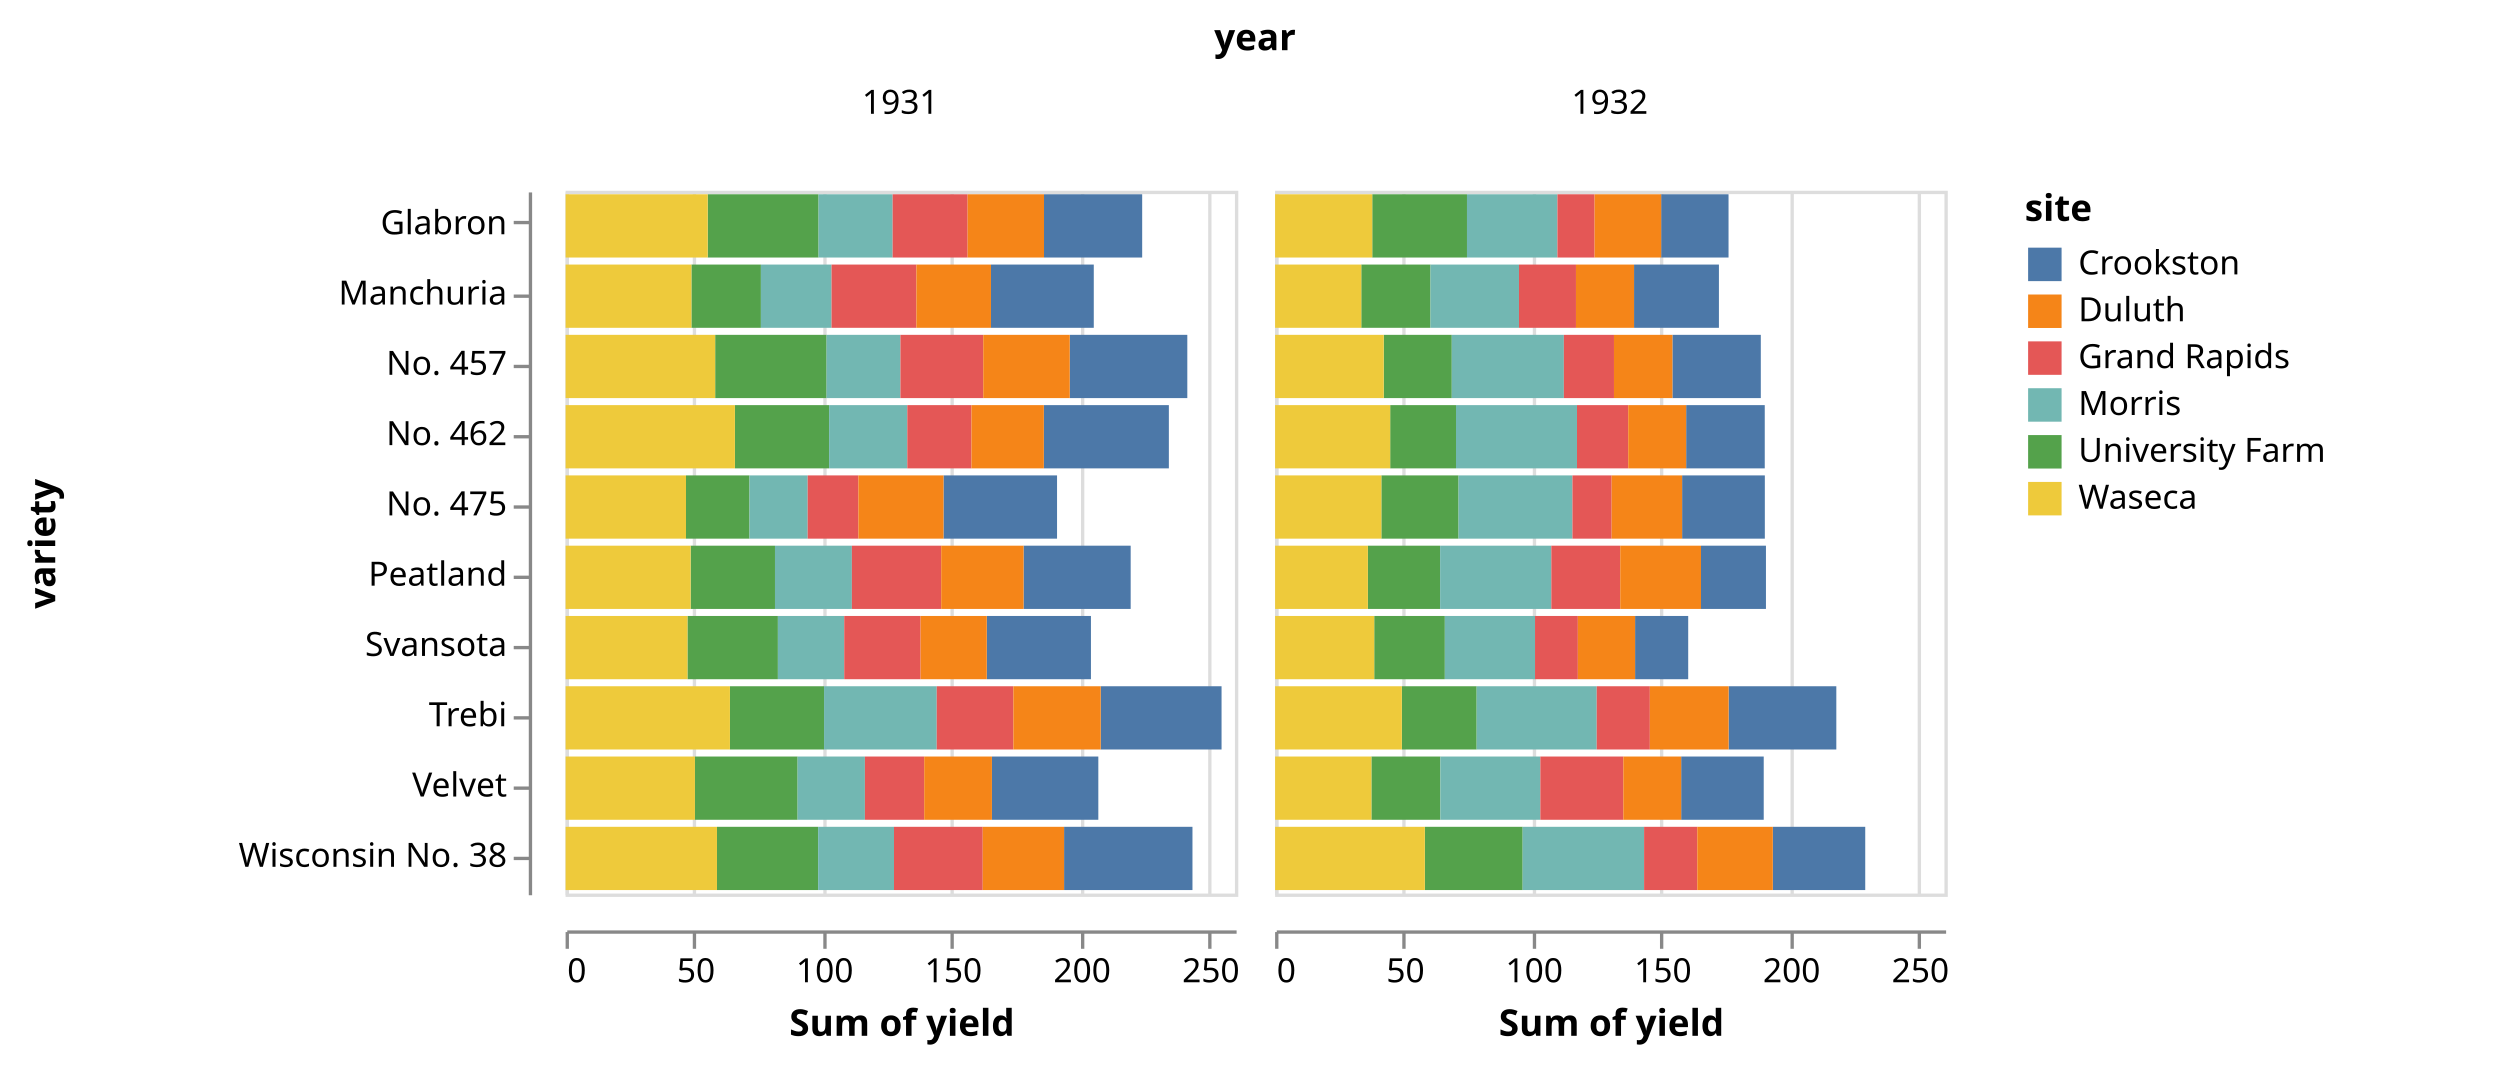
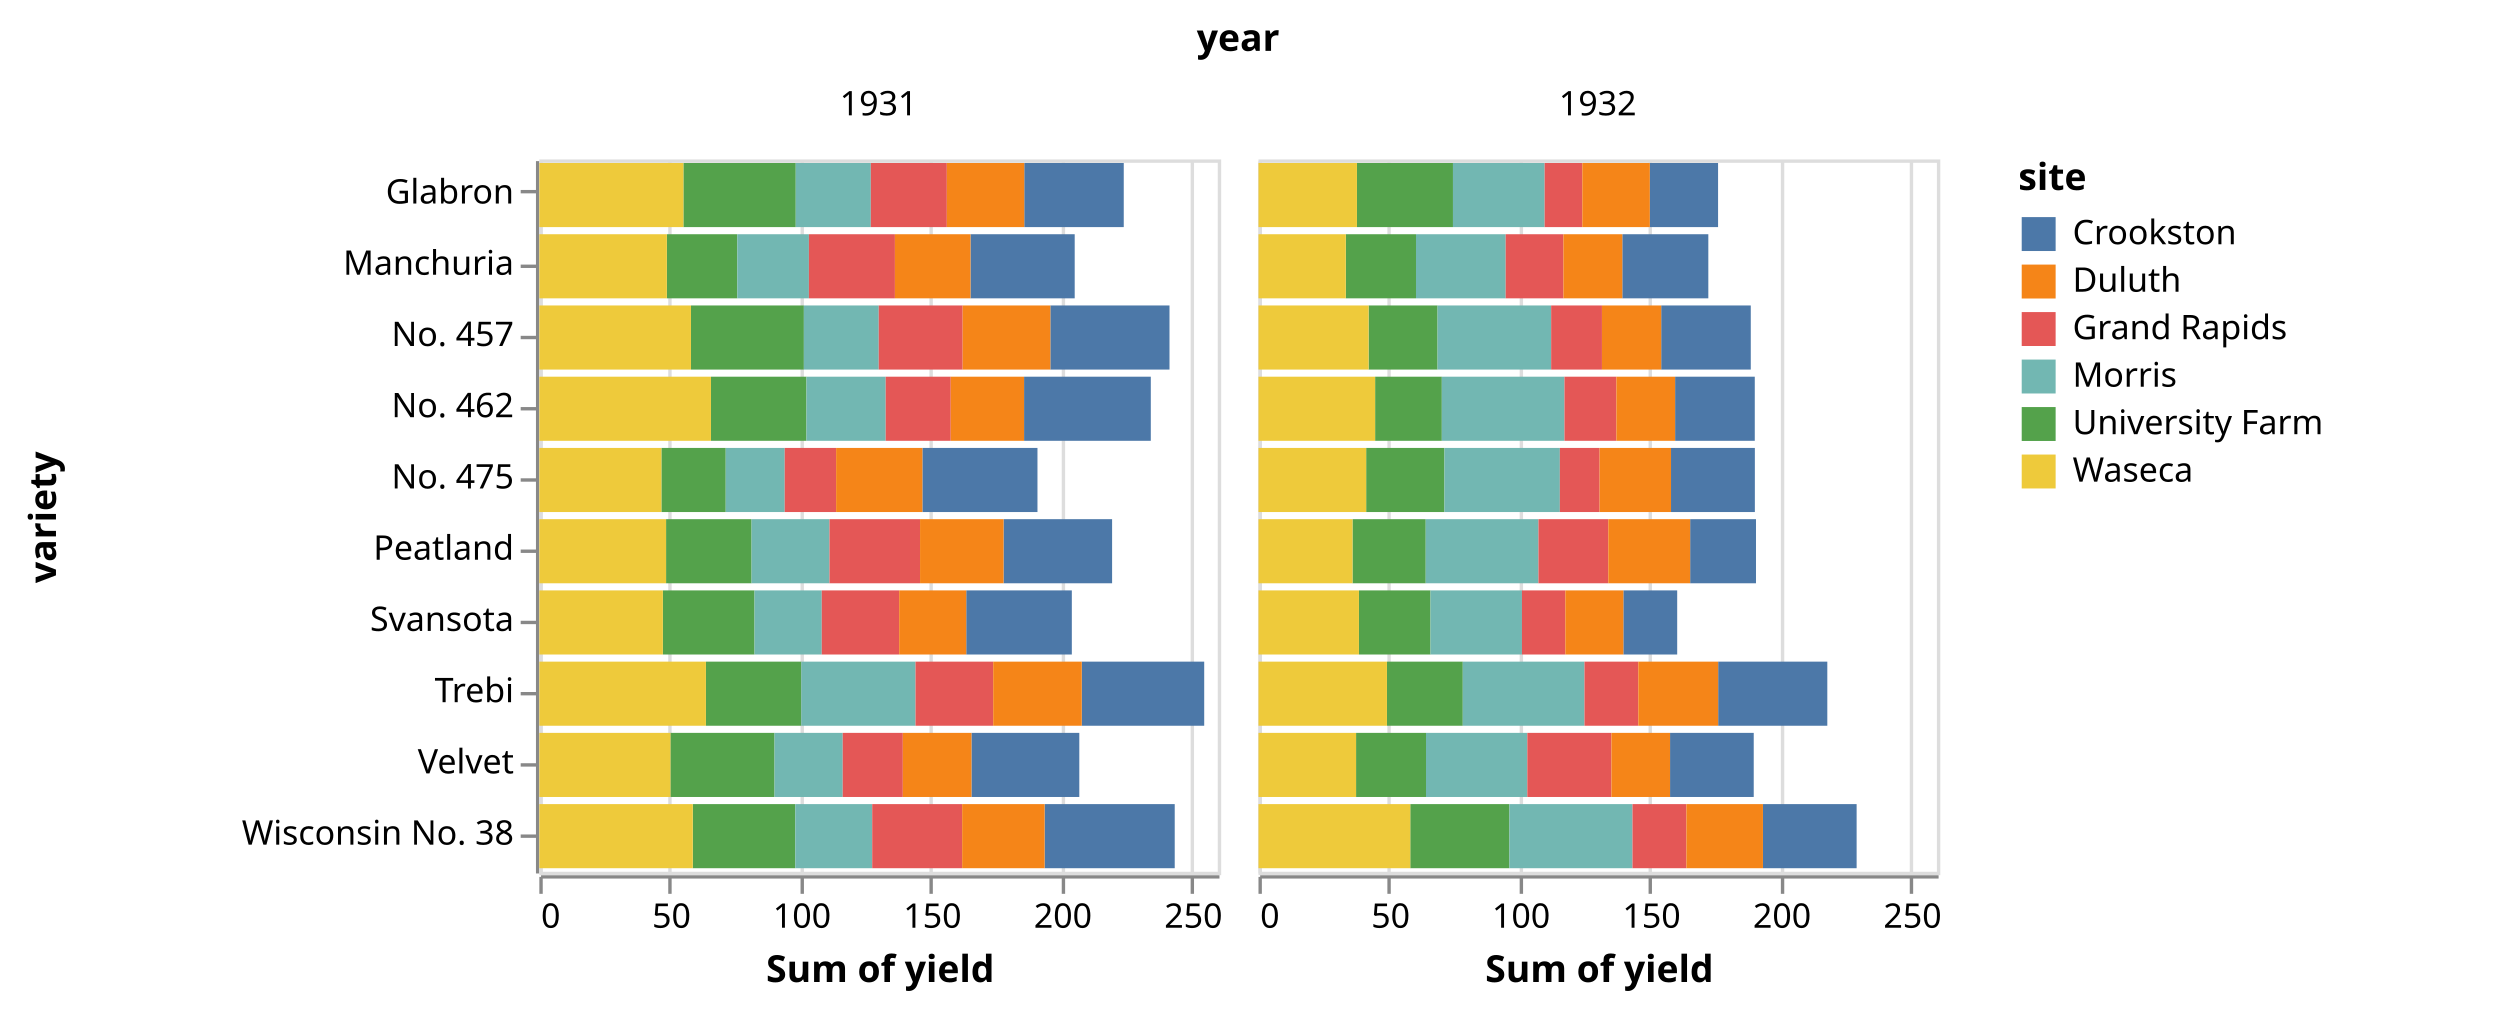
- <svg xmlns="http://www.w3.org/2000/svg" class="marks" width="747" height="318" viewBox="0 0 747 318" version="1.1">
-   <g transform="translate(169,57)">
+ <svg xmlns="http://www.w3.org/2000/svg" class="marks" width="737" height="298" viewBox="0 0 737 298" version="1.1">
+   <g transform="translate(159,47)">
    <g class="mark-group role-frame root">
      <g transform="translate(0,0)">
        <path class="background" d="M0,0h0v0h0Z" style="fill: none;" />
        <g>
          <g class="mark-group role-column-title column_title">
-             <g transform="translate(206,-42)">
+             <g transform="translate(206,-32)">
              <path class="background" d="M0,0h0v0h0Z" style="fill: none;" />
              <g>
                <g class="mark-text role-column-title-text">
                  <text text-anchor="middle" transform="translate(0,0)" style="font: bold 11px sans-serif; fill: #000;">year</text>
                </g>
              </g>
            </g>
          </g>
          <g class="mark-group role-row-header row_header">
-             <g transform="translate(-11,0)">
+             <g transform="translate(-1,0)">
              <path class="background" d="M0,0h0v210h0Z" style="fill: none;" />
              <g>
                <g class="mark-group role-axis">
                  <g transform="translate(0.5,0.5)">
                    <path class="background" d="M0,0h0v0h0Z" style="pointer-events: none; fill: none;" />
                    <g>
                      <g class="mark-rule role-axis-tick" style="pointer-events: none;">
                        <line transform="translate(0,9)" x2="-5" y2="0" style="fill: none; stroke: #888; stroke-width: 1; opacity: 1;" />
                        <line transform="translate(0,31)" x2="-5" y2="0" style="fill: none; stroke: #888; stroke-width: 1; opacity: 1;" />
                        <line transform="translate(0,52)" x2="-5" y2="0" style="fill: none; stroke: #888; stroke-width: 1; opacity: 1;" />
                        <line transform="translate(0,73)" x2="-5" y2="0" style="fill: none; stroke: #888; stroke-width: 1; opacity: 1;" />
                        <line transform="translate(0,94)" x2="-5" y2="0" style="fill: none; stroke: #888; stroke-width: 1; opacity: 1;" />
                        <line transform="translate(0,115)" x2="-5" y2="0" style="fill: none; stroke: #888; stroke-width: 1; opacity: 1;" />
                        <line transform="translate(0,136)" x2="-5" y2="0" style="fill: none; stroke: #888; stroke-width: 1; opacity: 1;" />
                        <line transform="translate(0,157)" x2="-5" y2="0" style="fill: none; stroke: #888; stroke-width: 1; opacity: 1;" />
                        <line transform="translate(0,178)" x2="-5" y2="0" style="fill: none; stroke: #888; stroke-width: 1; opacity: 1;" />
                        <line transform="translate(0,199)" x2="-5" y2="0" style="fill: none; stroke: #888; stroke-width: 1; opacity: 1;" />
                      </g>
                      <g class="mark-text role-axis-label" style="pointer-events: none;">
                        <text text-anchor="end" transform="translate(-7,12.5)" style="font: 10px sans-serif; fill: #000; opacity: 1;">Glabron</text>
                        <text text-anchor="end" transform="translate(-7,33.5)" style="font: 10px sans-serif; fill: #000; opacity: 1;">Manchuria</text>
                        <text text-anchor="end" transform="translate(-7,54.5)" style="font: 10px sans-serif; fill: #000; opacity: 1;">No. 457</text>
                        <text text-anchor="end" transform="translate(-7,75.5)" style="font: 10px sans-serif; fill: #000; opacity: 1;">No. 462</text>
                        <text text-anchor="end" transform="translate(-7,96.5)" style="font: 10px sans-serif; fill: #000; opacity: 1;">No. 475</text>
                        <text text-anchor="end" transform="translate(-7,117.5)" style="font: 10px sans-serif; fill: #000; opacity: 1;">Peatland</text>
                        <text text-anchor="end" transform="translate(-7,138.5)" style="font: 10px sans-serif; fill: #000; opacity: 1;">Svansota</text>
                        <text text-anchor="end" transform="translate(-7,159.5)" style="font: 10px sans-serif; fill: #000; opacity: 1;">Trebi</text>
                        <text text-anchor="end" transform="translate(-7,180.5)" style="font: 10px sans-serif; fill: #000; opacity: 1;">Velvet</text>
                        <text text-anchor="end" transform="translate(-7,201.5)" style="font: 10px sans-serif; fill: #000; opacity: 1;">Wisconsin No. 38</text>
                      </g>
                      <g class="mark-rule role-axis-domain" style="pointer-events: none;">
                        <line transform="translate(0,0)" x2="0" y2="210" style="fill: none; stroke: #888; stroke-width: 1; opacity: 1;" />
                      </g>
                      <g class="mark-text role-axis-title" style="pointer-events: none;">
                        <text text-anchor="middle" transform="translate(-140,105) rotate(-90) translate(0,-2)" style="font: bold 11px sans-serif; fill: #000; opacity: 1;">variety</text>
                      </g>
                    </g>
                  </g>
                </g>
              </g>
            </g>
          </g>
          <g class="mark-group role-column-header column_header">
-             <g transform="translate(0,-11)">
+             <g transform="translate(0,-1)">
              <path class="background" d="M0,0h200v0h-200Z" style="fill: none;" />
              <g>
                <g class="mark-text role-title" style="pointer-events: none;">
                  <text text-anchor="middle" transform="translate(100,-12)" style="font: 10px sans-serif; fill: #000; opacity: 1;">1931</text>
                </g>
              </g>
            </g>
-             <g transform="translate(212,-11)">
+             <g transform="translate(212,-1)">
              <path class="background" d="M0,0h200v0h-200Z" style="fill: none;" />
              <g>
                <g class="mark-text role-title" style="pointer-events: none;">
                  <text text-anchor="middle" transform="translate(100,-12)" style="font: 10px sans-serif; fill: #000; opacity: 1;">1932</text>
                </g>
              </g>
            </g>
          </g>
          <g class="mark-group role-column-footer column_footer">
-             <g transform="translate(0,221)">
+             <g transform="translate(0,211)">
              <path class="background" d="M0,0h200v0h-200Z" style="fill: none;" />
              <g>
                <g class="mark-group role-axis">
                  <g transform="translate(0.5,0.5)">
                    <path class="background" d="M0,0h0v0h0Z" style="pointer-events: none; fill: none;" />
                    <g>
                      <g class="mark-rule role-axis-tick" style="pointer-events: none;">
                        <line transform="translate(0,0)" x2="0" y2="5" style="fill: none; stroke: #888; stroke-width: 1; opacity: 1;" />
                        <line transform="translate(38,0)" x2="0" y2="5" style="fill: none; stroke: #888; stroke-width: 1; opacity: 1;" />
                        <line transform="translate(77,0)" x2="0" y2="5" style="fill: none; stroke: #888; stroke-width: 1; opacity: 1;" />
                        <line transform="translate(115,0)" x2="0" y2="5" style="fill: none; stroke: #888; stroke-width: 1; opacity: 1;" />
                        <line transform="translate(154,0)" x2="0" y2="5" style="fill: none; stroke: #888; stroke-width: 1; opacity: 1;" />
                        <line transform="translate(192,0)" x2="0" y2="5" style="fill: none; stroke: #888; stroke-width: 1; opacity: 1;" />
                      </g>
                      <g class="mark-text role-axis-label" style="pointer-events: none;">
                        <text text-anchor="start" transform="translate(0,15)" style="font: 10px sans-serif; fill: #000; opacity: 1;">0</text>
                        <text text-anchor="middle" transform="translate(38.46154,15)" style="font: 10px sans-serif; fill: #000; opacity: 1;">50</text>
                        <text text-anchor="middle" transform="translate(76.92308,15)" style="font: 10px sans-serif; fill: #000; opacity: 1;">100</text>
                        <text text-anchor="middle" transform="translate(115.3846,15)" style="font: 10px sans-serif; fill: #000; opacity: 1;">150</text>
                        <text text-anchor="middle" transform="translate(153.8462,15)" style="font: 10px sans-serif; fill: #000; opacity: 1;">200</text>
                        <text text-anchor="middle" transform="translate(192.3077,15)" style="font: 10px sans-serif; fill: #000; opacity: 1;">250</text>
                      </g>
                      <g class="mark-rule role-axis-domain" style="pointer-events: none;">
                        <line transform="translate(0,0)" x2="200" y2="0" style="fill: none; stroke: #888; stroke-width: 1; opacity: 1;" />
                      </g>
                      <g class="mark-text role-axis-title" style="pointer-events: none;">
                        <text text-anchor="middle" transform="translate(100,31)" style="font: bold 11px sans-serif; fill: #000; opacity: 1;">Sum of yield</text>
                      </g>
                    </g>
                  </g>
                </g>
              </g>
            </g>
-             <g transform="translate(212,221)">
+             <g transform="translate(212,211)">
              <path class="background" d="M0,0h200v0h-200Z" style="fill: none;" />
              <g>
                <g class="mark-group role-axis">
                  <g transform="translate(0.5,0.5)">
                    <path class="background" d="M0,0h0v0h0Z" style="pointer-events: none; fill: none;" />
                    <g>
                      <g class="mark-rule role-axis-tick" style="pointer-events: none;">
                        <line transform="translate(0,0)" x2="0" y2="5" style="fill: none; stroke: #888; stroke-width: 1; opacity: 1;" />
                        <line transform="translate(38,0)" x2="0" y2="5" style="fill: none; stroke: #888; stroke-width: 1; opacity: 1;" />
                        <line transform="translate(77,0)" x2="0" y2="5" style="fill: none; stroke: #888; stroke-width: 1; opacity: 1;" />
                        <line transform="translate(115,0)" x2="0" y2="5" style="fill: none; stroke: #888; stroke-width: 1; opacity: 1;" />
                        <line transform="translate(154,0)" x2="0" y2="5" style="fill: none; stroke: #888; stroke-width: 1; opacity: 1;" />
                        <line transform="translate(192,0)" x2="0" y2="5" style="fill: none; stroke: #888; stroke-width: 1; opacity: 1;" />
                      </g>
                      <g class="mark-text role-axis-label" style="pointer-events: none;">
                        <text text-anchor="start" transform="translate(0,15)" style="font: 10px sans-serif; fill: #000; opacity: 1;">0</text>
                        <text text-anchor="middle" transform="translate(38.46154,15)" style="font: 10px sans-serif; fill: #000; opacity: 1;">50</text>
                        <text text-anchor="middle" transform="translate(76.92308,15)" style="font: 10px sans-serif; fill: #000; opacity: 1;">100</text>
                        <text text-anchor="middle" transform="translate(115.3846,15)" style="font: 10px sans-serif; fill: #000; opacity: 1;">150</text>
                        <text text-anchor="middle" transform="translate(153.8462,15)" style="font: 10px sans-serif; fill: #000; opacity: 1;">200</text>
                        <text text-anchor="middle" transform="translate(192.3077,15)" style="font: 10px sans-serif; fill: #000; opacity: 1;">250</text>
                      </g>
                      <g class="mark-rule role-axis-domain" style="pointer-events: none;">
                        <line transform="translate(0,0)" x2="200" y2="0" style="fill: none; stroke: #888; stroke-width: 1; opacity: 1;" />
                      </g>
                      <g class="mark-text role-axis-title" style="pointer-events: none;">
                        <text text-anchor="middle" transform="translate(100,31)" style="font: bold 11px sans-serif; fill: #000; opacity: 1;">Sum of yield</text>
                      </g>
                    </g>
                  </g>
                </g>
              </g>
            </g>
          </g>
          <g class="mark-group role-scope cell">
            <g transform="translate(0,0)">
              <path class="background" d="M0.5,0.5h200v210h-200Z" style="fill: none; stroke: #ddd;" />
              <g>
                <g class="mark-group role-axis">
                  <g transform="translate(0.5,210.5)">
                    <path class="background" d="M0,0h0v0h0Z" style="pointer-events: none; fill: none;" />
                    <g>
                      <g class="mark-rule role-axis-grid" style="pointer-events: none;">
                        <line transform="translate(0,0)" x2="0" y2="-210" style="fill: none; stroke: #ddd; stroke-width: 1; opacity: 1;" />
                        <line transform="translate(38,0)" x2="0" y2="-210" style="fill: none; stroke: #ddd; stroke-width: 1; opacity: 1;" />
                        <line transform="translate(77,0)" x2="0" y2="-210" style="fill: none; stroke: #ddd; stroke-width: 1; opacity: 1;" />
                        <line transform="translate(115,0)" x2="0" y2="-210" style="fill: none; stroke: #ddd; stroke-width: 1; opacity: 1;" />
                        <line transform="translate(154,0)" x2="0" y2="-210" style="fill: none; stroke: #ddd; stroke-width: 1; opacity: 1;" />
                        <line transform="translate(192,0)" x2="0" y2="-210" style="fill: none; stroke: #ddd; stroke-width: 1; opacity: 1;" />
                      </g>
                    </g>
                  </g>
                </g>
                <g class="mark-rect role-mark child_marks">
                  <path d="M37.59,22.05h20.769v18.9h-20.769Z" style="fill: #54a24b;" />
                  <path d="M0,22.05h37.59v18.9h-37.59Z" style="fill: #eeca3b;" />
                  <path d="M58.359,22.05h21.103v18.9h-21.103Z" style="fill: #72b7b2;" />
                  <path d="M127.103,22.05h30.718v18.9h-30.718Z" style="fill: #4c78a8;" />
                  <path d="M79.462,22.05h25.359v18.9h-25.359Z" style="fill: #e45756;" />
                  <path d="M104.821,22.05h22.282v18.9h-22.282Z" style="fill: #f58518;" />
                  <path d="M42.462,1.05h33.128v18.9h-33.128Z" style="fill: #54a24b;" />
                  <path d="M0,1.05h42.462v18.9h-42.462Z" style="fill: #eeca3b;" />
                  <path d="M75.59,1.05h22.128v18.9h-22.128Z" style="fill: #72b7b2;" />
                  <path d="M142.949,1.05h29.333v18.9h-29.333Z" style="fill: #4c78a8;" />
                  <path d="M97.718,1.05h22.41v18.9h-22.41Z" style="fill: #e45756;" />
                  <path d="M120.128,1.05h22.821v18.9h-22.821Z" style="fill: #f58518;" />
                  <path d="M36.41,127.05h27.026v18.9h-27.026Z" style="fill: #54a24b;" />
                  <path d="M0,127.05h36.41v18.9h-36.41Z" style="fill: #eeca3b;" />
                  <path d="M63.436,127.05h19.821v18.9h-19.821Z" style="fill: #72b7b2;" />
                  <path d="M125.846,127.05h31.128v18.9h-31.128Z" style="fill: #4c78a8;" />
                  <path d="M83.256,127.05h22.821v18.9h-22.821Z" style="fill: #e45756;" />
                  <path d="M106.077,127.05h19.769v18.9h-19.769Z" style="fill: #f58518;" />
                  <path d="M38.641,169.05h30.692v18.9h-30.692Z" style="fill: #54a24b;" />
                  <path d="M0,169.05h38.641v18.9h-38.641Z" style="fill: #eeca3b;" />
                  <path d="M69.333,169.05h20.103v18.9h-20.103Z" style="fill: #72b7b2;" />
                  <path d="M127.385,169.05h31.795v18.9h-31.795Z" style="fill: #4c78a8;" />
                  <path d="M89.436,169.05h17.718v18.9h-17.718Z" style="fill: #e45756;" />
                  <path d="M107.154,169.05h20.231v18.9h-20.231Z" style="fill: #f58518;" />
                  <path d="M49.103,148.05h28.128v18.9h-28.128Z" style="fill: #54a24b;" />
                  <path d="M0,148.05h49.103v18.9h-49.103Z" style="fill: #eeca3b;" />
                  <path d="M77.231,148.05h33.667v18.9h-33.667Z" style="fill: #72b7b2;" />
                  <path d="M159.897,148.05h36.103v18.9h-36.103Z" style="fill: #4c78a8;" />
                  <path d="M110.897,148.05h22.897v18.9h-22.897Z" style="fill: #e45756;" />
                  <path d="M133.795,148.05h26.103v18.9h-26.103Z" style="fill: #f58518;" />
                  <path d="M44.692,43.05h33.282v18.9h-33.282Z" style="fill: #54a24b;" />
                  <path d="M0,43.05h44.692v18.9h-44.692Z" style="fill: #eeca3b;" />
                  <path d="M77.974,43.05h22.077v18.9h-22.077Z" style="fill: #72b7b2;" />
                  <path d="M150.641,43.05h35.128v18.9h-35.128Z" style="fill: #4c78a8;" />
                  <path d="M100.051,43.05h24.744v18.9h-24.744Z" style="fill: #e45756;" />
                  <path d="M124.795,43.05h25.846v18.9h-25.846Z" style="fill: #f58518;" />
                  <path d="M50.59,64.05h28.154v18.9h-28.154Z" style="fill: #54a24b;" />
                  <path d="M0,64.05h50.59v18.9h-50.59Z" style="fill: #eeca3b;" />
                  <path d="M78.744,64.05h23.359v18.9h-23.359Z" style="fill: #72b7b2;" />
                  <path d="M142.897,64.05h37.359v18.9h-37.359Z" style="fill: #4c78a8;" />
                  <path d="M102.103,64.05h19.179v18.9h-19.179Z" style="fill: #e45756;" />
                  <path d="M121.282,64.05h21.615v18.9h-21.615Z" style="fill: #f58518;" />
                  <path d="M37.359,106.05h25.205v18.9h-25.205Z" style="fill: #54a24b;" />
                  <path d="M0,106.05h37.359v18.9h-37.359Z" style="fill: #eeca3b;" />
                  <path d="M62.564,106.05h22.974v18.9h-22.974Z" style="fill: #72b7b2;" />
                  <path d="M136.846,106.05h32v18.9h-32Z" style="fill: #4c78a8;" />
                  <path d="M85.538,106.05h26.692v18.9h-26.692Z" style="fill: #e45756;" />
                  <path d="M112.231,106.05h24.615v18.9h-24.615Z" style="fill: #f58518;" />
                  <path d="M35.974,85.05h18.974v18.9h-18.974Z" style="fill: #54a24b;" />
                  <path d="M0,85.05h35.974v18.9h-35.974Z" style="fill: #eeca3b;" />
                  <path d="M54.949,85.05h17.385v18.9h-17.385Z" style="fill: #72b7b2;" />
                  <path d="M112.923,85.05h33.923v18.9h-33.923Z" style="fill: #4c78a8;" />
                  <path d="M72.333,85.05h15.154v18.9h-15.154Z" style="fill: #e45756;" />
                  <path d="M87.487,85.05h25.436v18.9h-25.436Z" style="fill: #f58518;" />
                  <path d="M45.231,190.05h30.231v18.9h-30.231Z" style="fill: #54a24b;" />
                  <path d="M0,190.05h45.231v18.9h-45.231Z" style="fill: #eeca3b;" />
                  <path d="M75.462,190.05h22.667v18.9h-22.667Z" style="fill: #72b7b2;" />
                  <path d="M148.949,190.05h38.359v18.9h-38.359Z" style="fill: #4c78a8;" />
                  <path d="M98.128,190.05h26.513v18.9h-26.513Z" style="fill: #e45756;" />
                  <path d="M124.641,190.05h24.308v18.9h-24.308Z" style="fill: #f58518;" />
                </g>
              </g>
            </g>
            <g transform="translate(212,0)">
              <path class="background" d="M0.5,0.5h200v210h-200Z" style="fill: none; stroke: #ddd;" />
              <g>
                <g class="mark-group role-axis">
                  <g transform="translate(0.5,210.5)">
                    <path class="background" d="M0,0h0v0h0Z" style="pointer-events: none; fill: none;" />
                    <g>
                      <g class="mark-rule role-axis-grid" style="pointer-events: none;">
                        <line transform="translate(0,0)" x2="0" y2="-210" style="fill: none; stroke: #ddd; stroke-width: 1; opacity: 1;" />
                        <line transform="translate(38,0)" x2="0" y2="-210" style="fill: none; stroke: #ddd; stroke-width: 1; opacity: 1;" />
                        <line transform="translate(77,0)" x2="0" y2="-210" style="fill: none; stroke: #ddd; stroke-width: 1; opacity: 1;" />
                        <line transform="translate(115,0)" x2="0" y2="-210" style="fill: none; stroke: #ddd; stroke-width: 1; opacity: 1;" />
                        <line transform="translate(154,0)" x2="0" y2="-210" style="fill: none; stroke: #ddd; stroke-width: 1; opacity: 1;" />
                        <line transform="translate(192,0)" x2="0" y2="-210" style="fill: none; stroke: #ddd; stroke-width: 1; opacity: 1;" />
                      </g>
                    </g>
                  </g>
                </g>
                <g class="mark-rect role-mark child_marks">
                  <path d="M25.744,22.05h20.692v18.9h-20.692Z" style="fill: #54a24b;" />
                  <path d="M0,22.05h25.744v18.9h-25.744Z" style="fill: #eeca3b;" />
                  <path d="M46.436,22.05h26.436v18.9h-26.436Z" style="fill: #72b7b2;" />
                  <path d="M107.256,22.05h25.359v18.9h-25.359Z" style="fill: #4c78a8;" />
                  <path d="M72.872,22.05h17.026v18.9h-17.026Z" style="fill: #e45756;" />
                  <path d="M89.897,22.05h17.359v18.9h-17.359Z" style="fill: #f58518;" />
                  <path d="M29.026,1.05h28.308v18.9h-28.308Z" style="fill: #54a24b;" />
                  <path d="M0,1.05h29.026v18.9h-29.026Z" style="fill: #eeca3b;" />
                  <path d="M57.333,1.05h27.026v18.9h-27.026Z" style="fill: #72b7b2;" />
                  <path d="M115.359,1.05h20.128v18.9h-20.128Z" style="fill: #4c78a8;" />
                  <path d="M84.359,1.05h11.103v18.9h-11.103Z" style="fill: #e45756;" />
                  <path d="M95.462,1.05h19.897v18.9h-19.897Z" style="fill: #f58518;" />
                  <path d="M29.615,127.05h21.103v18.9h-21.103Z" style="fill: #54a24b;" />
                  <path d="M0,127.05h29.615v18.9h-29.615Z" style="fill: #eeca3b;" />
                  <path d="M50.718,127.05h26.949v18.9h-26.949Z" style="fill: #72b7b2;" />
                  <path d="M107.564,127.05h15.872v18.9h-15.872Z" style="fill: #4c78a8;" />
                  <path d="M77.667,127.05h12.795v18.9h-12.795Z" style="fill: #e45756;" />
                  <path d="M90.462,127.05h17.103v18.9h-17.103Z" style="fill: #f58518;" />
                  <path d="M28.769,169.05h20.615v18.9h-20.615Z" style="fill: #54a24b;" />
                  <path d="M0,169.05h28.769v18.9h-28.769Z" style="fill: #eeca3b;" />
                  <path d="M49.385,169.05h29.872v18.9h-29.872Z" style="fill: #72b7b2;" />
                  <path d="M121.333,169.05h24.667v18.9h-24.667Z" style="fill: #4c78a8;" />
                  <path d="M79.256,169.05h24.795v18.9h-24.795Z" style="fill: #e45756;" />
                  <path d="M104.051,169.05h17.282v18.9h-17.282Z" style="fill: #f58518;" />
                  <path d="M37.872,148.05h22.359v18.9h-22.359Z" style="fill: #54a24b;" />
                  <path d="M0,148.05h37.872v18.9h-37.872Z" style="fill: #eeca3b;" />
                  <path d="M60.231,148.05h35.872v18.9h-35.872Z" style="fill: #72b7b2;" />
                  <path d="M135.513,148.05h32.179v18.9h-32.179Z" style="fill: #4c78a8;" />
                  <path d="M96.103,148.05h15.872v18.9h-15.872Z" style="fill: #e45756;" />
                  <path d="M111.974,148.05h23.538v18.9h-23.538Z" style="fill: #f58518;" />
                  <path d="M32.462,43.05h20.333v18.9h-20.333Z" style="fill: #54a24b;" />
                  <path d="M0,43.05h32.462v18.9h-32.462Z" style="fill: #eeca3b;" />
                  <path d="M52.795,43.05h33.487v18.9h-33.487Z" style="fill: #72b7b2;" />
                  <path d="M118.718,43.05h26.41v18.9h-26.41Z" style="fill: #4c78a8;" />
                  <path d="M86.282,43.05h14.974v18.9h-14.974Z" style="fill: #e45756;" />
                  <path d="M101.256,43.05h17.462v18.9h-17.462Z" style="fill: #f58518;" />
                  <path d="M34.385,64.05h19.667v18.9h-19.667Z" style="fill: #54a24b;" />
                  <path d="M0,64.05h34.385v18.9h-34.385Z" style="fill: #eeca3b;" />
                  <path d="M54.051,64.05h36.154v18.9h-36.154Z" style="fill: #72b7b2;" />
                  <path d="M122.821,64.05h23.487v18.9h-23.487Z" style="fill: #4c78a8;" />
                  <path d="M90.205,64.05h15.308v18.9h-15.308Z" style="fill: #e45756;" />
                  <path d="M105.513,64.05h17.308v18.9h-17.308Z" style="fill: #f58518;" />
                  <path d="M27.718,106.05h21.59v18.9h-21.59Z" style="fill: #54a24b;" />
                  <path d="M0,106.05h27.718v18.9h-27.718Z" style="fill: #eeca3b;" />
                  <path d="M49.308,106.05h33.231v18.9h-33.231Z" style="fill: #72b7b2;" />
                  <path d="M127.256,106.05h19.41v18.9h-19.41Z" style="fill: #4c78a8;" />
                  <path d="M82.538,106.05h20.59v18.9h-20.59Z" style="fill: #e45756;" />
                  <path d="M103.128,106.05h24.128v18.9h-24.128Z" style="fill: #f58518;" />
                  <path d="M31.744,85.05h23.077v18.9h-23.077Z" style="fill: #54a24b;" />
                  <path d="M0,85.05h31.744v18.9h-31.744Z" style="fill: #eeca3b;" />
                  <path d="M54.821,85.05h34.026v18.9h-34.026Z" style="fill: #72b7b2;" />
                  <path d="M121.615,85.05h24.718v18.9h-24.718Z" style="fill: #4c78a8;" />
                  <path d="M88.846,85.05h11.718v18.9h-11.718Z" style="fill: #e45756;" />
                  <path d="M100.564,85.05h21.051v18.9h-21.051Z" style="fill: #f58518;" />
                  <path d="M44.744,190.05h29.231v18.9h-29.231Z" style="fill: #54a24b;" />
                  <path d="M0,190.05h44.744v18.9h-44.744Z" style="fill: #eeca3b;" />
                  <path d="M73.974,190.05h36.282v18.9h-36.282Z" style="fill: #72b7b2;" />
                  <path d="M148.718,190.05h27.615v18.9h-27.615Z" style="fill: #4c78a8;" />
                  <path d="M110.256,190.05h15.897v18.9h-15.897Z" style="fill: #e45756;" />
                  <path d="M126.154,190.05h22.564v18.9h-22.564Z" style="fill: #f58518;" />
                </g>
              </g>
            </g>
          </g>
          <g class="mark-group role-legend">
            <g transform="translate(436,0)">
              <path class="background" d="M0,0h137v98h-137Z" style="pointer-events: none; fill: none;" />
              <g>
                <g class="mark-group role-legend-entry">
                  <g transform="translate(0,16)">
                    <path class="background" d="M0,0h0v0h0Z" style="pointer-events: none; fill: none;" />
                    <g>
                      <g class="mark-group role-scope">
                        <g transform="translate(0,0)">
                          <path class="background" d="M0,0h137v12h-137Z" style="pointer-events: none; fill: none; opacity: 1;" />
                          <g>
                            <g class="mark-symbol role-legend-symbol" style="pointer-events: none;">
                              <path transform="translate(6,6)" d="M-5,-5h10v10h-10Z" style="fill: #4c78a8; stroke-width: 1.5; opacity: 1;" />
                            </g>
                            <g class="mark-text role-legend-label" style="pointer-events: none;">
                              <text text-anchor="start" transform="translate(16,9)" style="font: 10px sans-serif; fill: #000; opacity: 1;">Crookston</text>
                            </g>
                          </g>
                        </g>
                        <g transform="translate(0,14)">
                          <path class="background" d="M0,0h137v12h-137Z" style="pointer-events: none; fill: none; opacity: 1;" />
                          <g>
                            <g class="mark-symbol role-legend-symbol" style="pointer-events: none;">
                              <path transform="translate(6,6)" d="M-5,-5h10v10h-10Z" style="fill: #f58518; stroke-width: 1.5; opacity: 1;" />
                            </g>
                            <g class="mark-text role-legend-label" style="pointer-events: none;">
                              <text text-anchor="start" transform="translate(16,9)" style="font: 10px sans-serif; fill: #000; opacity: 1;">Duluth</text>
                            </g>
                          </g>
                        </g>
                        <g transform="translate(0,28)">
                          <path class="background" d="M0,0h137v12h-137Z" style="pointer-events: none; fill: none; opacity: 1;" />
                          <g>
                            <g class="mark-symbol role-legend-symbol" style="pointer-events: none;">
                              <path transform="translate(6,6)" d="M-5,-5h10v10h-10Z" style="fill: #e45756; stroke-width: 1.5; opacity: 1;" />
                            </g>
                            <g class="mark-text role-legend-label" style="pointer-events: none;">
                              <text text-anchor="start" transform="translate(16,9)" style="font: 10px sans-serif; fill: #000; opacity: 1;">Grand Rapids</text>
                            </g>
                          </g>
                        </g>
                        <g transform="translate(0,42)">
                          <path class="background" d="M0,0h137v12h-137Z" style="pointer-events: none; fill: none; opacity: 1;" />
                          <g>
                            <g class="mark-symbol role-legend-symbol" style="pointer-events: none;">
                              <path transform="translate(6,6)" d="M-5,-5h10v10h-10Z" style="fill: #72b7b2; stroke-width: 1.5; opacity: 1;" />
                            </g>
                            <g class="mark-text role-legend-label" style="pointer-events: none;">
                              <text text-anchor="start" transform="translate(16,9)" style="font: 10px sans-serif; fill: #000; opacity: 1;">Morris</text>
                            </g>
                          </g>
                        </g>
                        <g transform="translate(0,56)">
                          <path class="background" d="M0,0h137v12h-137Z" style="pointer-events: none; fill: none; opacity: 1;" />
                          <g>
                            <g class="mark-symbol role-legend-symbol" style="pointer-events: none;">
                              <path transform="translate(6,6)" d="M-5,-5h10v10h-10Z" style="fill: #54a24b; stroke-width: 1.5; opacity: 1;" />
                            </g>
                            <g class="mark-text role-legend-label" style="pointer-events: none;">
                              <text text-anchor="start" transform="translate(16,9)" style="font: 10px sans-serif; fill: #000; opacity: 1;">University Farm</text>
                            </g>
                          </g>
                        </g>
                        <g transform="translate(0,70)">
                          <path class="background" d="M0,0h137v12h-137Z" style="pointer-events: none; fill: none; opacity: 1;" />
                          <g>
                            <g class="mark-symbol role-legend-symbol" style="pointer-events: none;">
                              <path transform="translate(6,6)" d="M-5,-5h10v10h-10Z" style="fill: #eeca3b; stroke-width: 1.5; opacity: 1;" />
                            </g>
                            <g class="mark-text role-legend-label" style="pointer-events: none;">
                              <text text-anchor="start" transform="translate(16,9)" style="font: 10px sans-serif; fill: #000; opacity: 1;">Waseca</text>
                            </g>
                          </g>
                        </g>
                      </g>
                    </g>
                  </g>
                </g>
                <g class="mark-text role-legend-title" style="pointer-events: none;">
                  <text text-anchor="start" transform="translate(0,9)" style="font: bold 11px sans-serif; fill: #000; opacity: 1;">site</text>
                </g>
              </g>
            </g>
          </g>
        </g>
      </g>
    </g>
  </g>
</svg>
